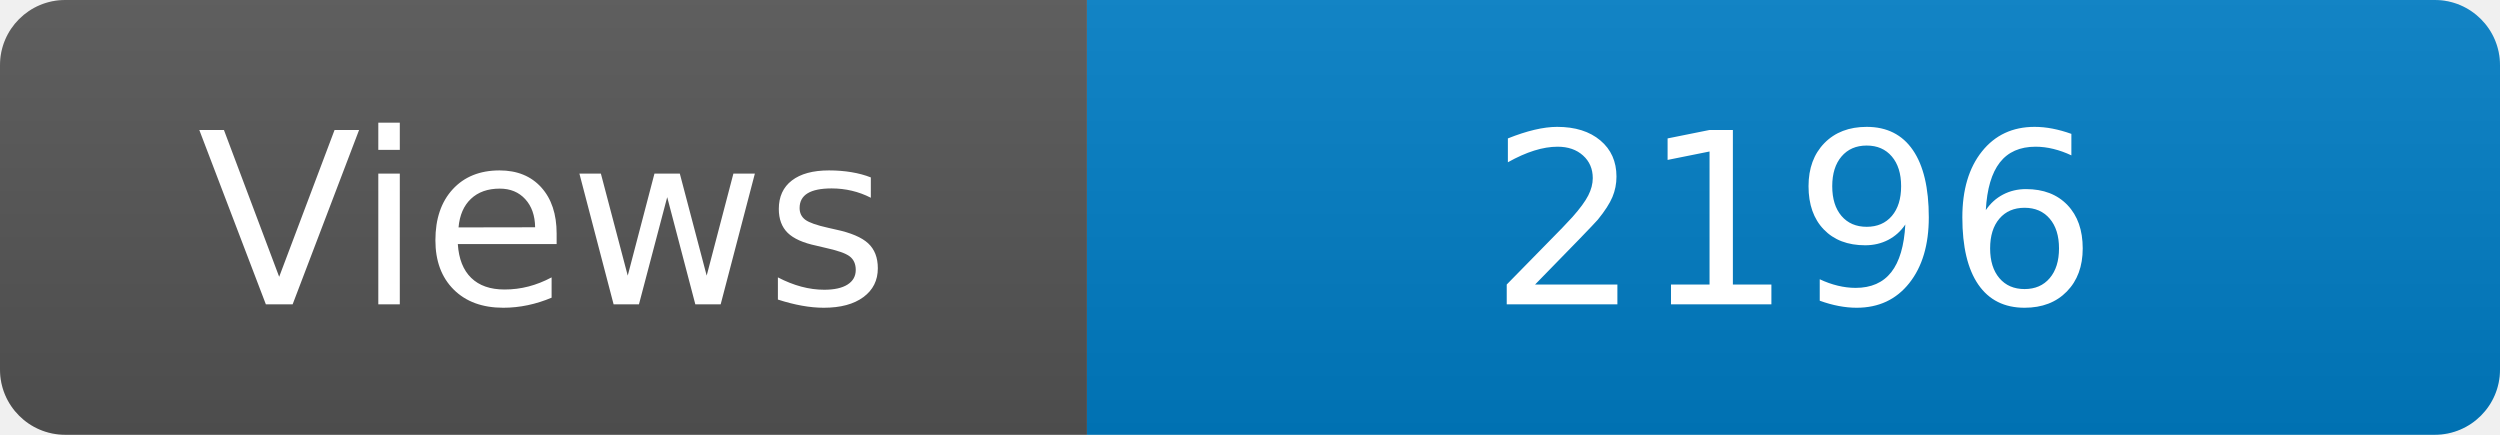
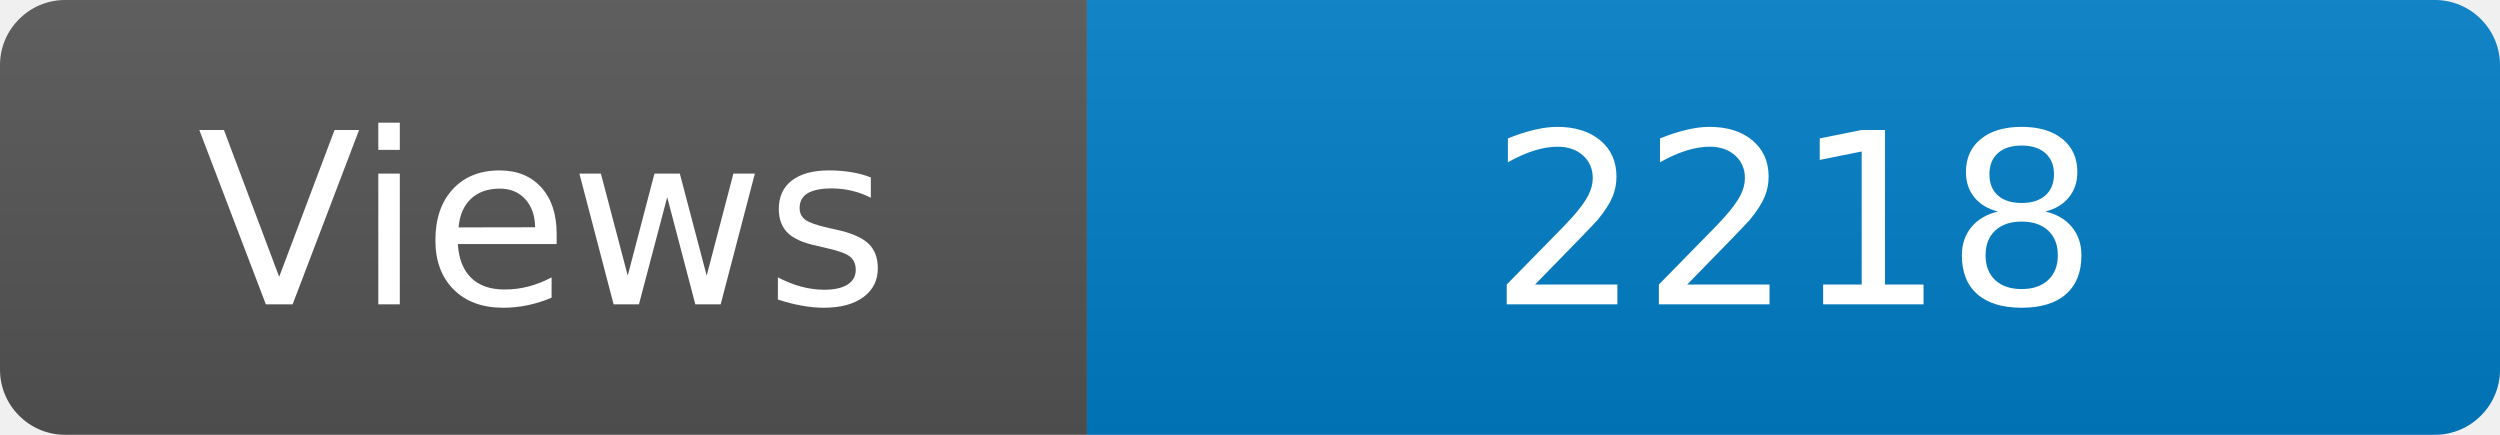
<svg xmlns="http://www.w3.org/2000/svg" width="115" height="20" role="img" aria-label="Maintained?: yes">
  <linearGradient id="s" x2="0" y2="100%">
    <stop offset="0" stop-color="#bbb" stop-opacity=".1" />
    <stop offset="1" stop-opacity=".1" />
  </linearGradient>
  <clipPath id="r">
    <rect width="115" height="20" rx="3" fill="#fff" />
  </clipPath>
  <g clip-path="url(#r)">
    <rect width="50" height="20" fill="#555" />
    <rect x="50" width="160" height="20" fill="#007ec6" />
    <rect width="115" height="20" fill="url(#s)" />
  </g>
  <g fill="#fff" text-anchor="middle" font-family="Verdana,Geneva,DejaVu Sans,sans-serif" font-size="110">
    <text x="250" y="140" transform="scale(.1)" fill="#fff">Views</text>
-     <text x="825" y="140" transform="scale(.1)" fill="#fff">2196</text>
+     <text x="825" y="140" transform="scale(.1)" fill="#fff">2218</text>
  </g>
</svg>
